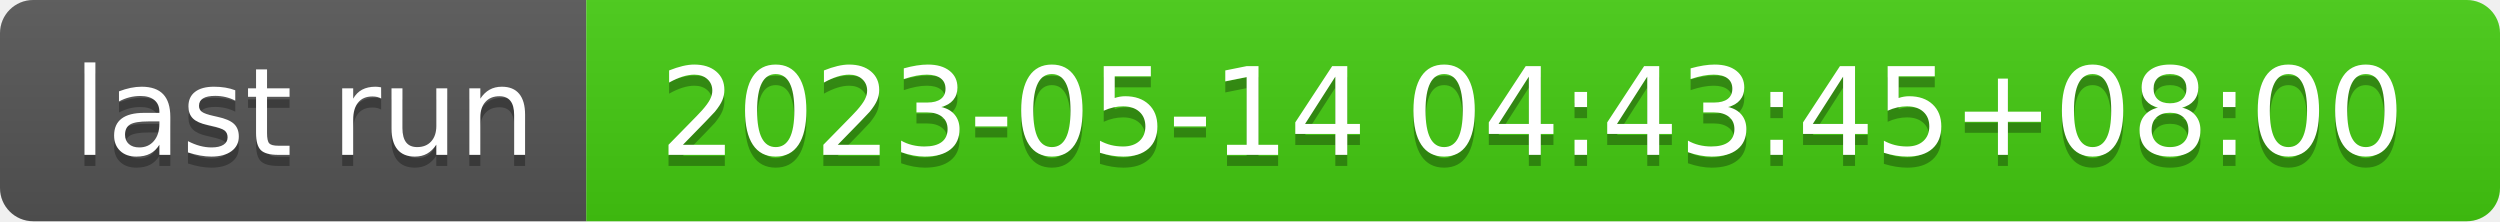
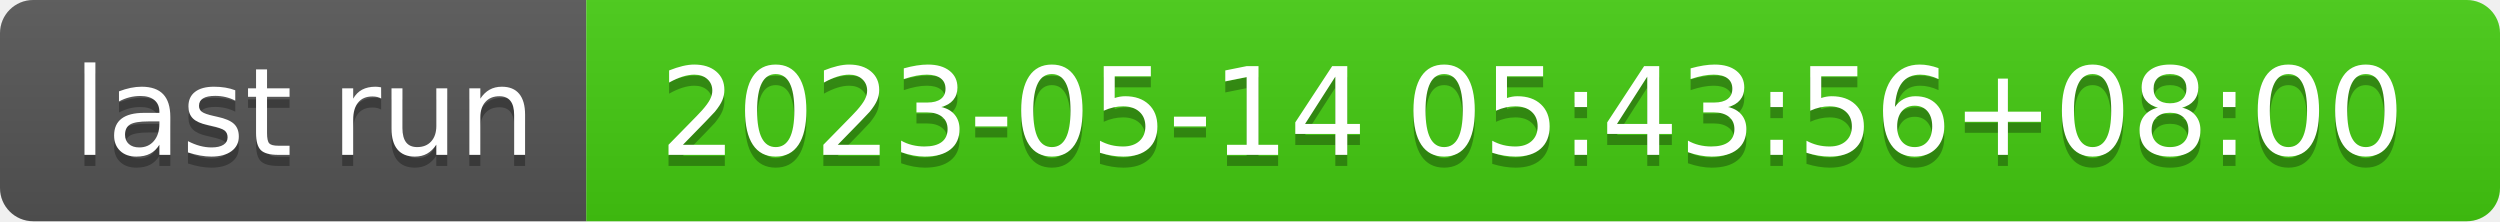
- <svg xmlns="http://www.w3.org/2000/svg" width="226" height="20" role="img" aria-label="last run: 2023-05-14 04:43:45+08:00">
+ <svg xmlns="http://www.w3.org/2000/svg" width="226" height="20" role="img" aria-label="last run: 2023-05-14 05:43:56+08:00">
  <linearGradient id="s" x2="0" y2="100%">
    <stop offset="0" stop-color="#bbb" stop-opacity=".1" />
    <stop offset="1" stop-opacity=".1" />
  </linearGradient>
  <clipPath id="r">
    <rect width="226" height="20" rx="3" fill="#fff" />
  </clipPath>
  <g clip-path="url(#r)">
    <rect width="53" height="20" fill="#555" />
    <rect x="53" width="173" height="20" fill="#4c1" />
    <rect width="226" height="20" fill="url(#s)" />
  </g>
  <g fill="#fff" text-anchor="middle" font-family="Verdana,Geneva,DejaVu Sans,sans-serif" text-rendering="geometricPrecision" font-size="110">
    <text aria-hidden="true" x="275" y="150" fill="#010101" fill-opacity=".3" transform="scale(.1)" textLength="430">last run</text>
    <text x="275" y="140" transform="scale(.1)" fill="#fff" textLength="430">last run</text>
-     <text aria-hidden="true" x="1385" y="150" fill="#010101" fill-opacity=".3" transform="scale(.1)" textLength="1630">2023-05-14 04:43:45+08:00</text>
-     <text x="1385" y="140" transform="scale(.1)" fill="#fff" textLength="1630">2023-05-14 04:43:45+08:00</text>
+     <text aria-hidden="true" x="1385" y="150" fill="#010101" fill-opacity=".3" transform="scale(.1)" textLength="1630">2023-05-14 05:43:56+08:00</text>
+     <text x="1385" y="140" transform="scale(.1)" fill="#fff" textLength="1630">2023-05-14 05:43:56+08:00</text>
  </g>
</svg>
